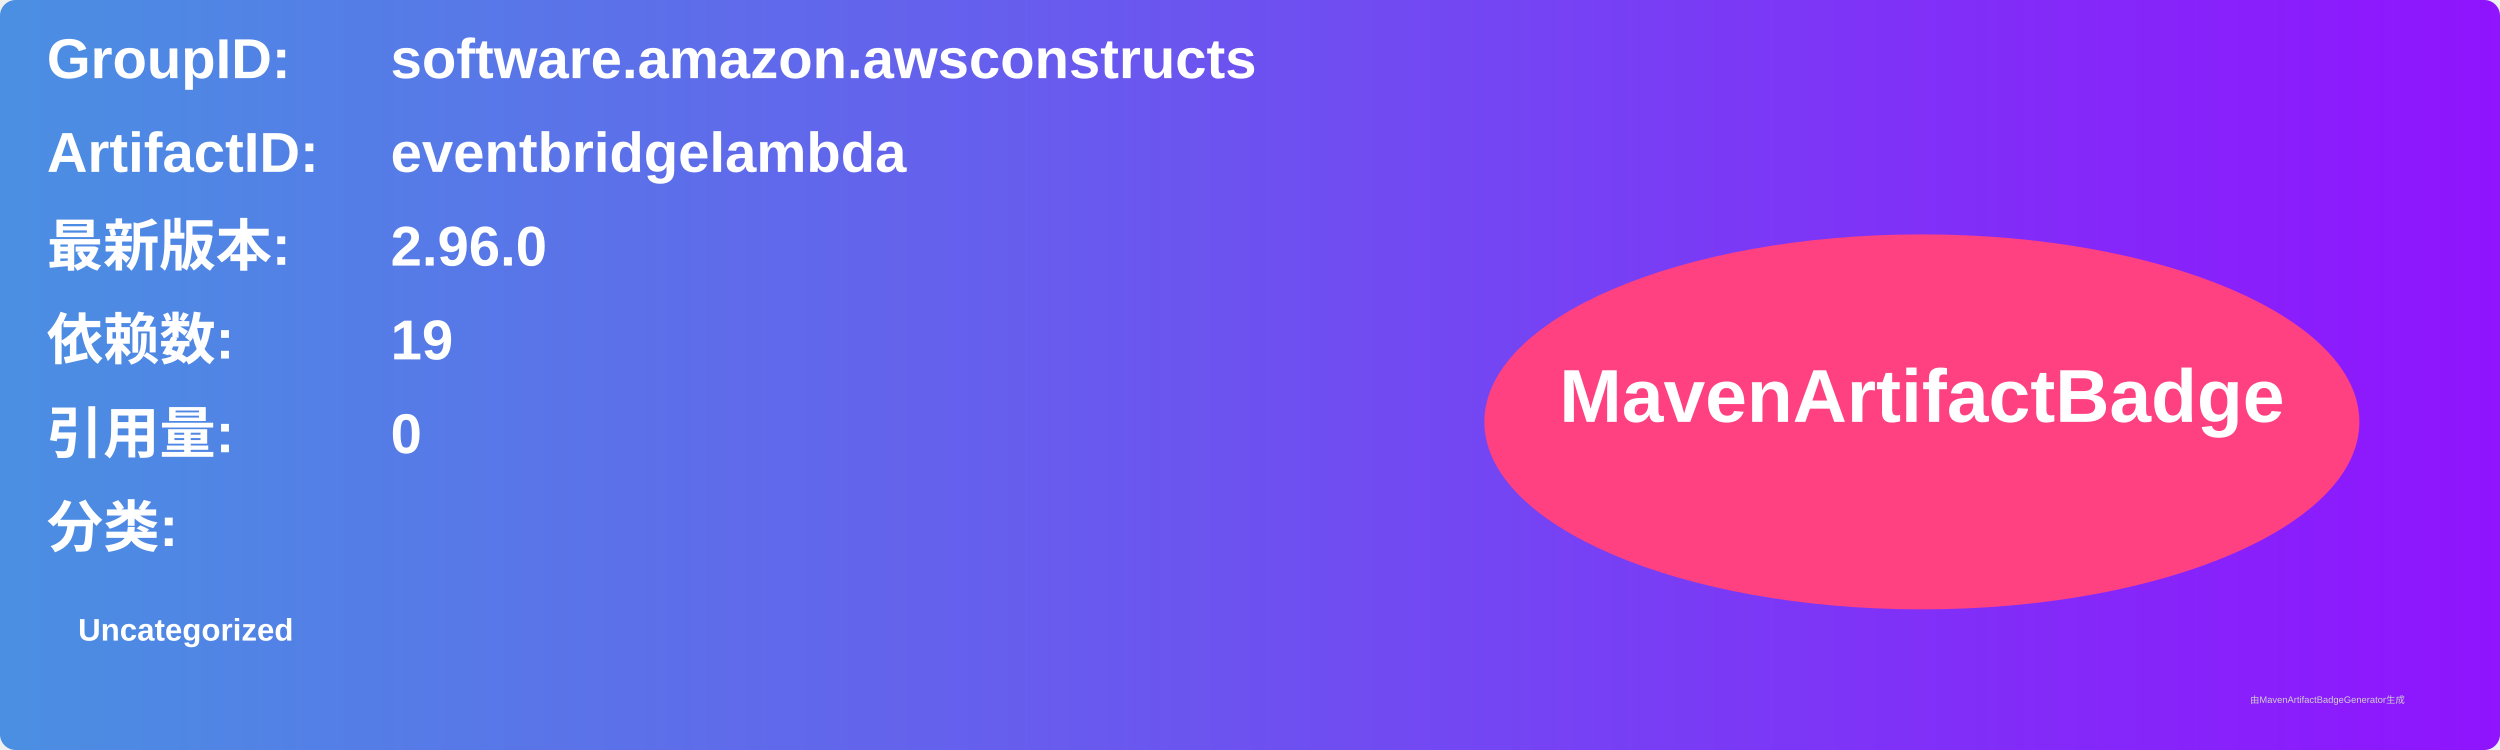
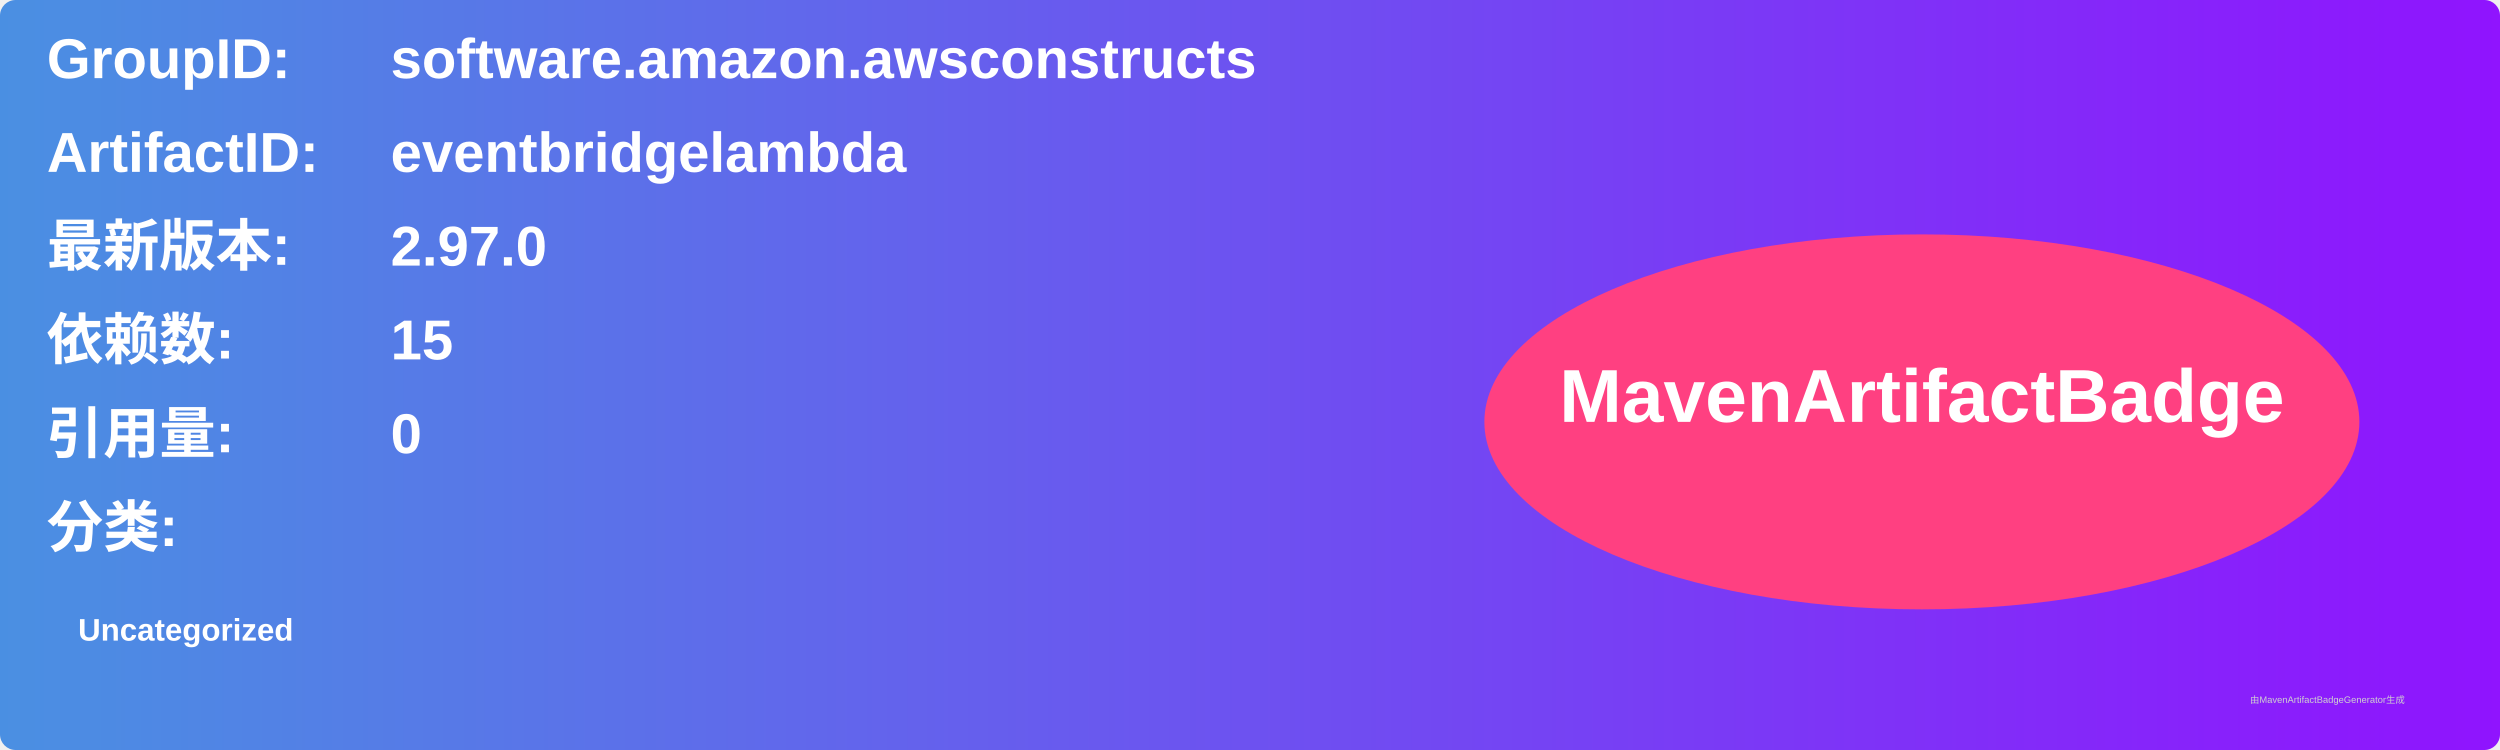
<svg xmlns="http://www.w3.org/2000/svg" width="800" height="240" viewBox="0 0 800 240">
  <linearGradient id="grad" x1="0%" y1="0%" x2="100%" y2="0%">
    <stop offset="0%" stop-color="#4a90e2" />
    <stop offset="100%" stop-color="#9013fe" />
  </linearGradient>
  <rect width="100%" height="100%" rx="5" ry="5" fill="url(#grad)" />
  <g transform="translate(15, 15)">
    <text x="0" y="10" font-family="Arial" font-size="18" fill="white" font-weight="bold" width="260">GroupID:</text>
    <text x="110" y="10" font-family="Arial" font-size="18" fill="white" font-weight="bold" width="460">software.amazon.awsconstructs</text>
    <text x="0" y="40" font-family="Arial" font-size="18" fill="white" font-weight="bold" width="260">ArtifactID:</text>
    <text x="110" y="40" font-family="Arial" font-size="18" fill="white" font-weight="bold" width="460">eventbridgelambda</text>
    <text x="0" y="70" font-family="Arial" font-size="18" fill="white" font-weight="bold">最新版本:</text>
    <text x="110" y="70" font-family="Arial" font-size="18" fill="white" font-weight="bold">
-       <tspan font-weight="bold">2.96.0</tspan>
+       <tspan font-weight="bold">2.97.0</tspan>
    </text>
    <text x="0" y="100" font-family="Arial" font-size="18" fill="white" font-weight="bold">依赖数: </text>
    <text x="110" y="100" font-family="Arial" font-size="18" fill="white">
-       <tspan font-weight="bold">19</tspan>
+       <tspan font-weight="bold">15</tspan>
    </text>
    <text x="0" y="130" font-family="Arial" font-size="18" fill="white" font-weight="bold">引用量: </text>
    <text x="110" y="130" font-family="Arial" font-size="18" fill="white">
      <tspan font-weight="bold">0</tspan>
    </text>
    <text x="0" y="160" font-family="Arial" font-size="18" fill="white" font-weight="bold">分类:</text>
    <text x="10" y="190" font-family="Arial" font-size="10" fill="white">
      <tspan font-weight="bold">Uncategorized</tspan>
    </text>
    <ellipse cx="600" cy="120" rx="140" ry="60" fill="#ff4081" />
    <text x="600" y="120" text-anchor="middle" font-family="Arial" font-size="24" fill="white" font-weight="bold">MavenArtifactBadge</text>
  </g>
  <text x="720" y="225" font-family="Arial" font-size="3" fill="#d0d0d0">由MavenArtifactBadgeGenerator生成</text>
</svg>
